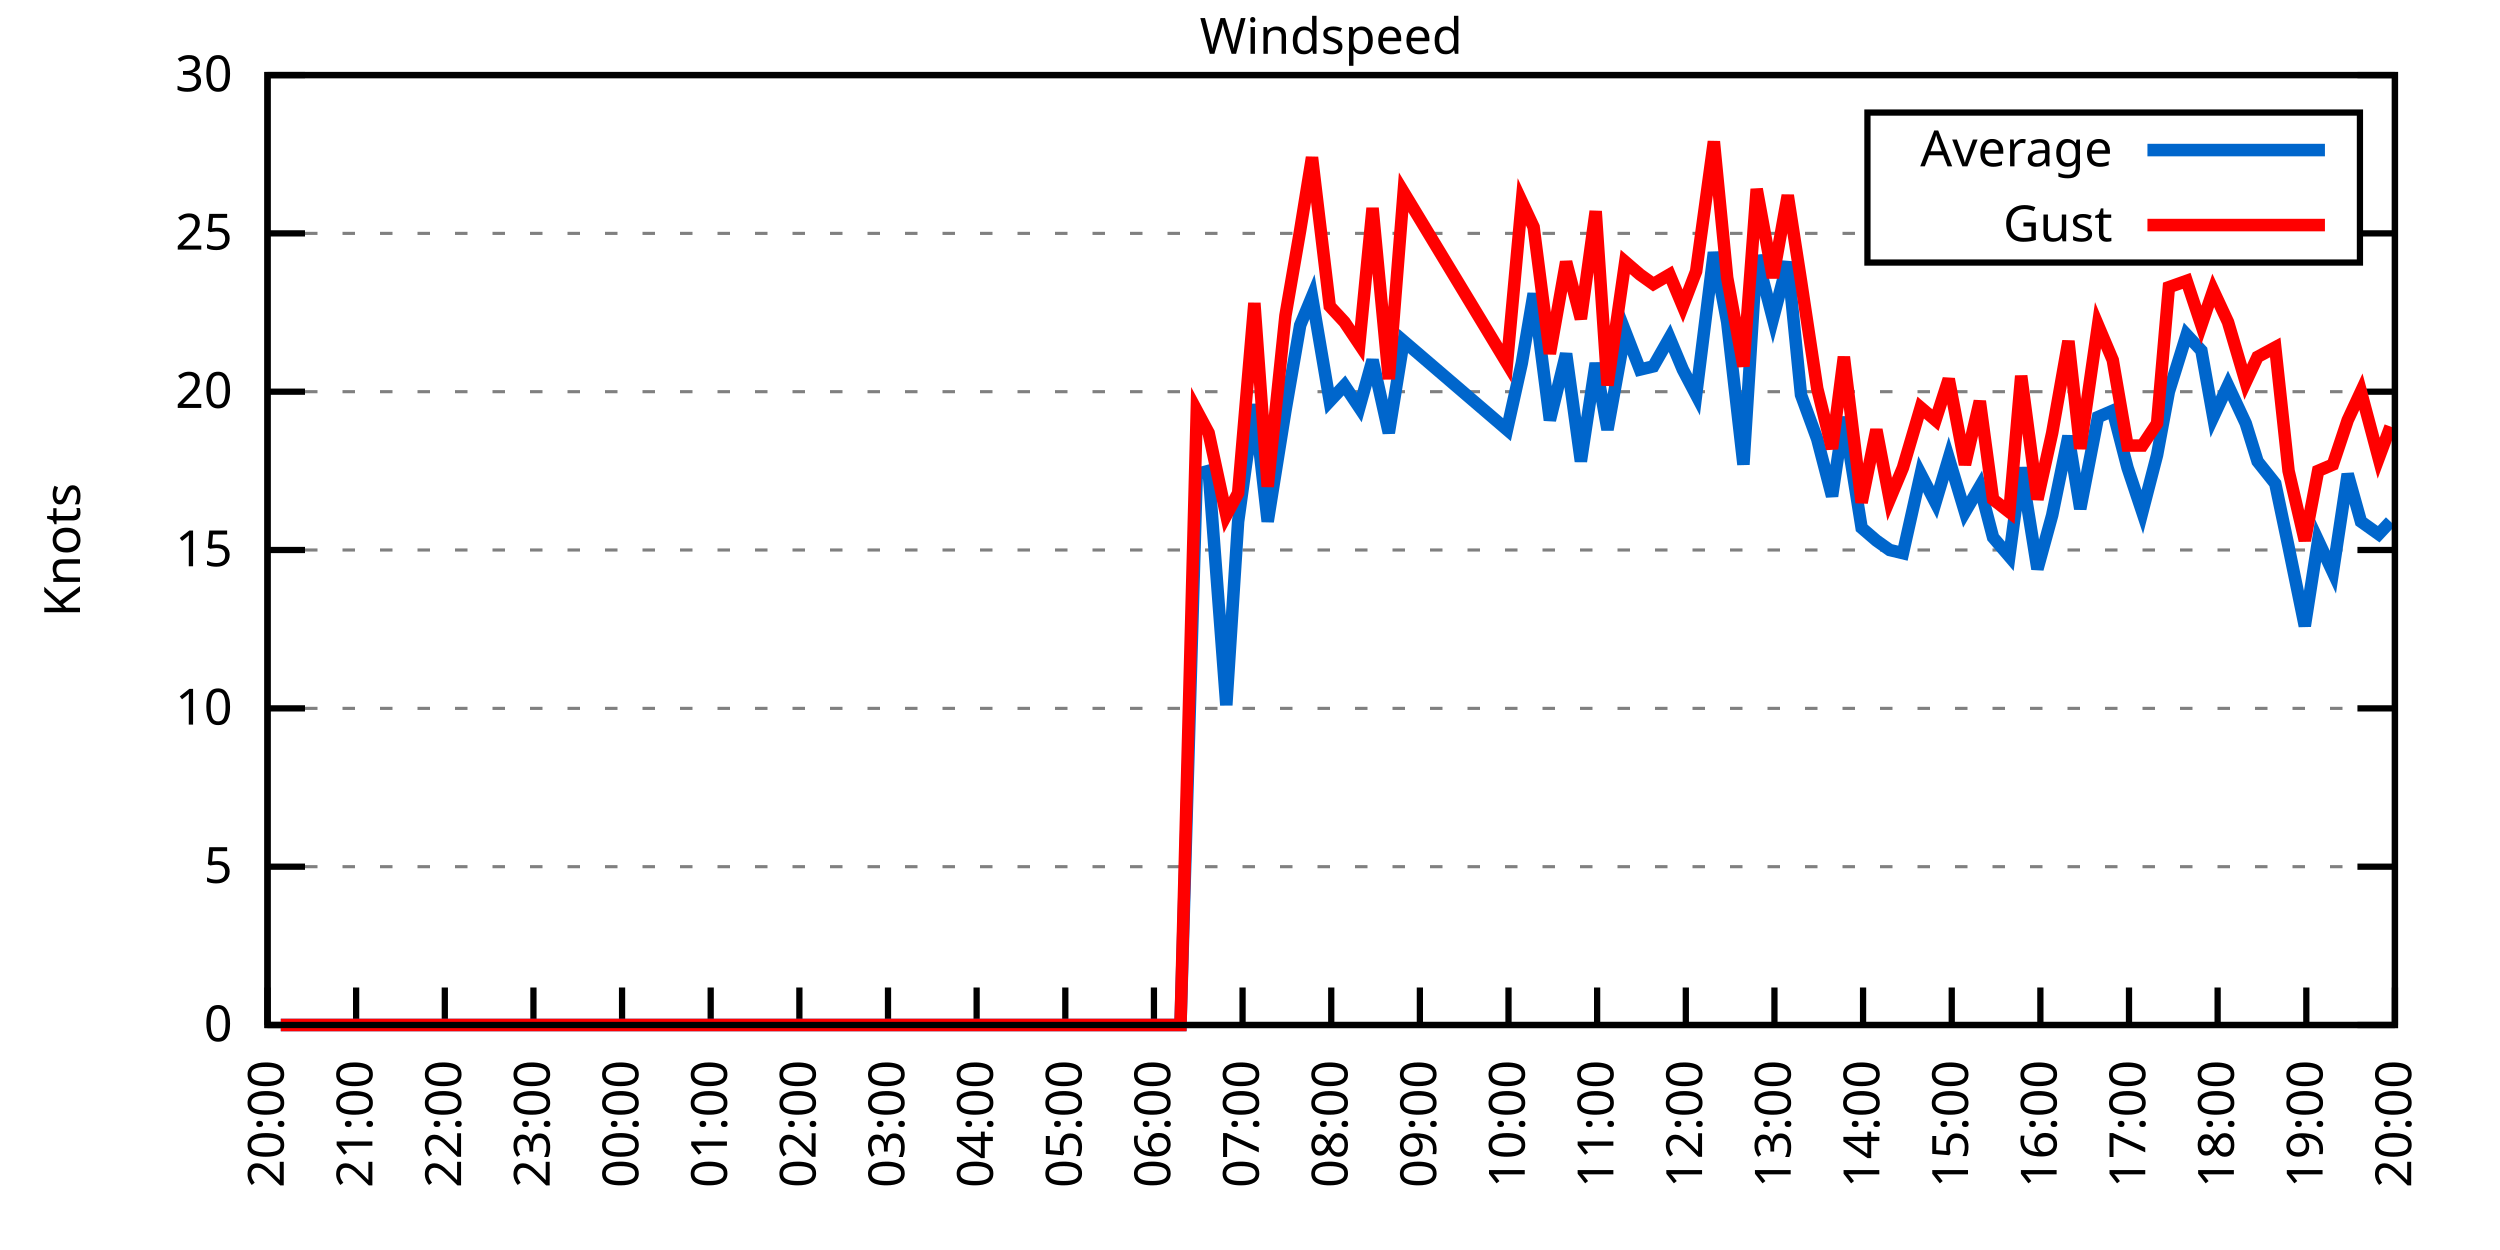
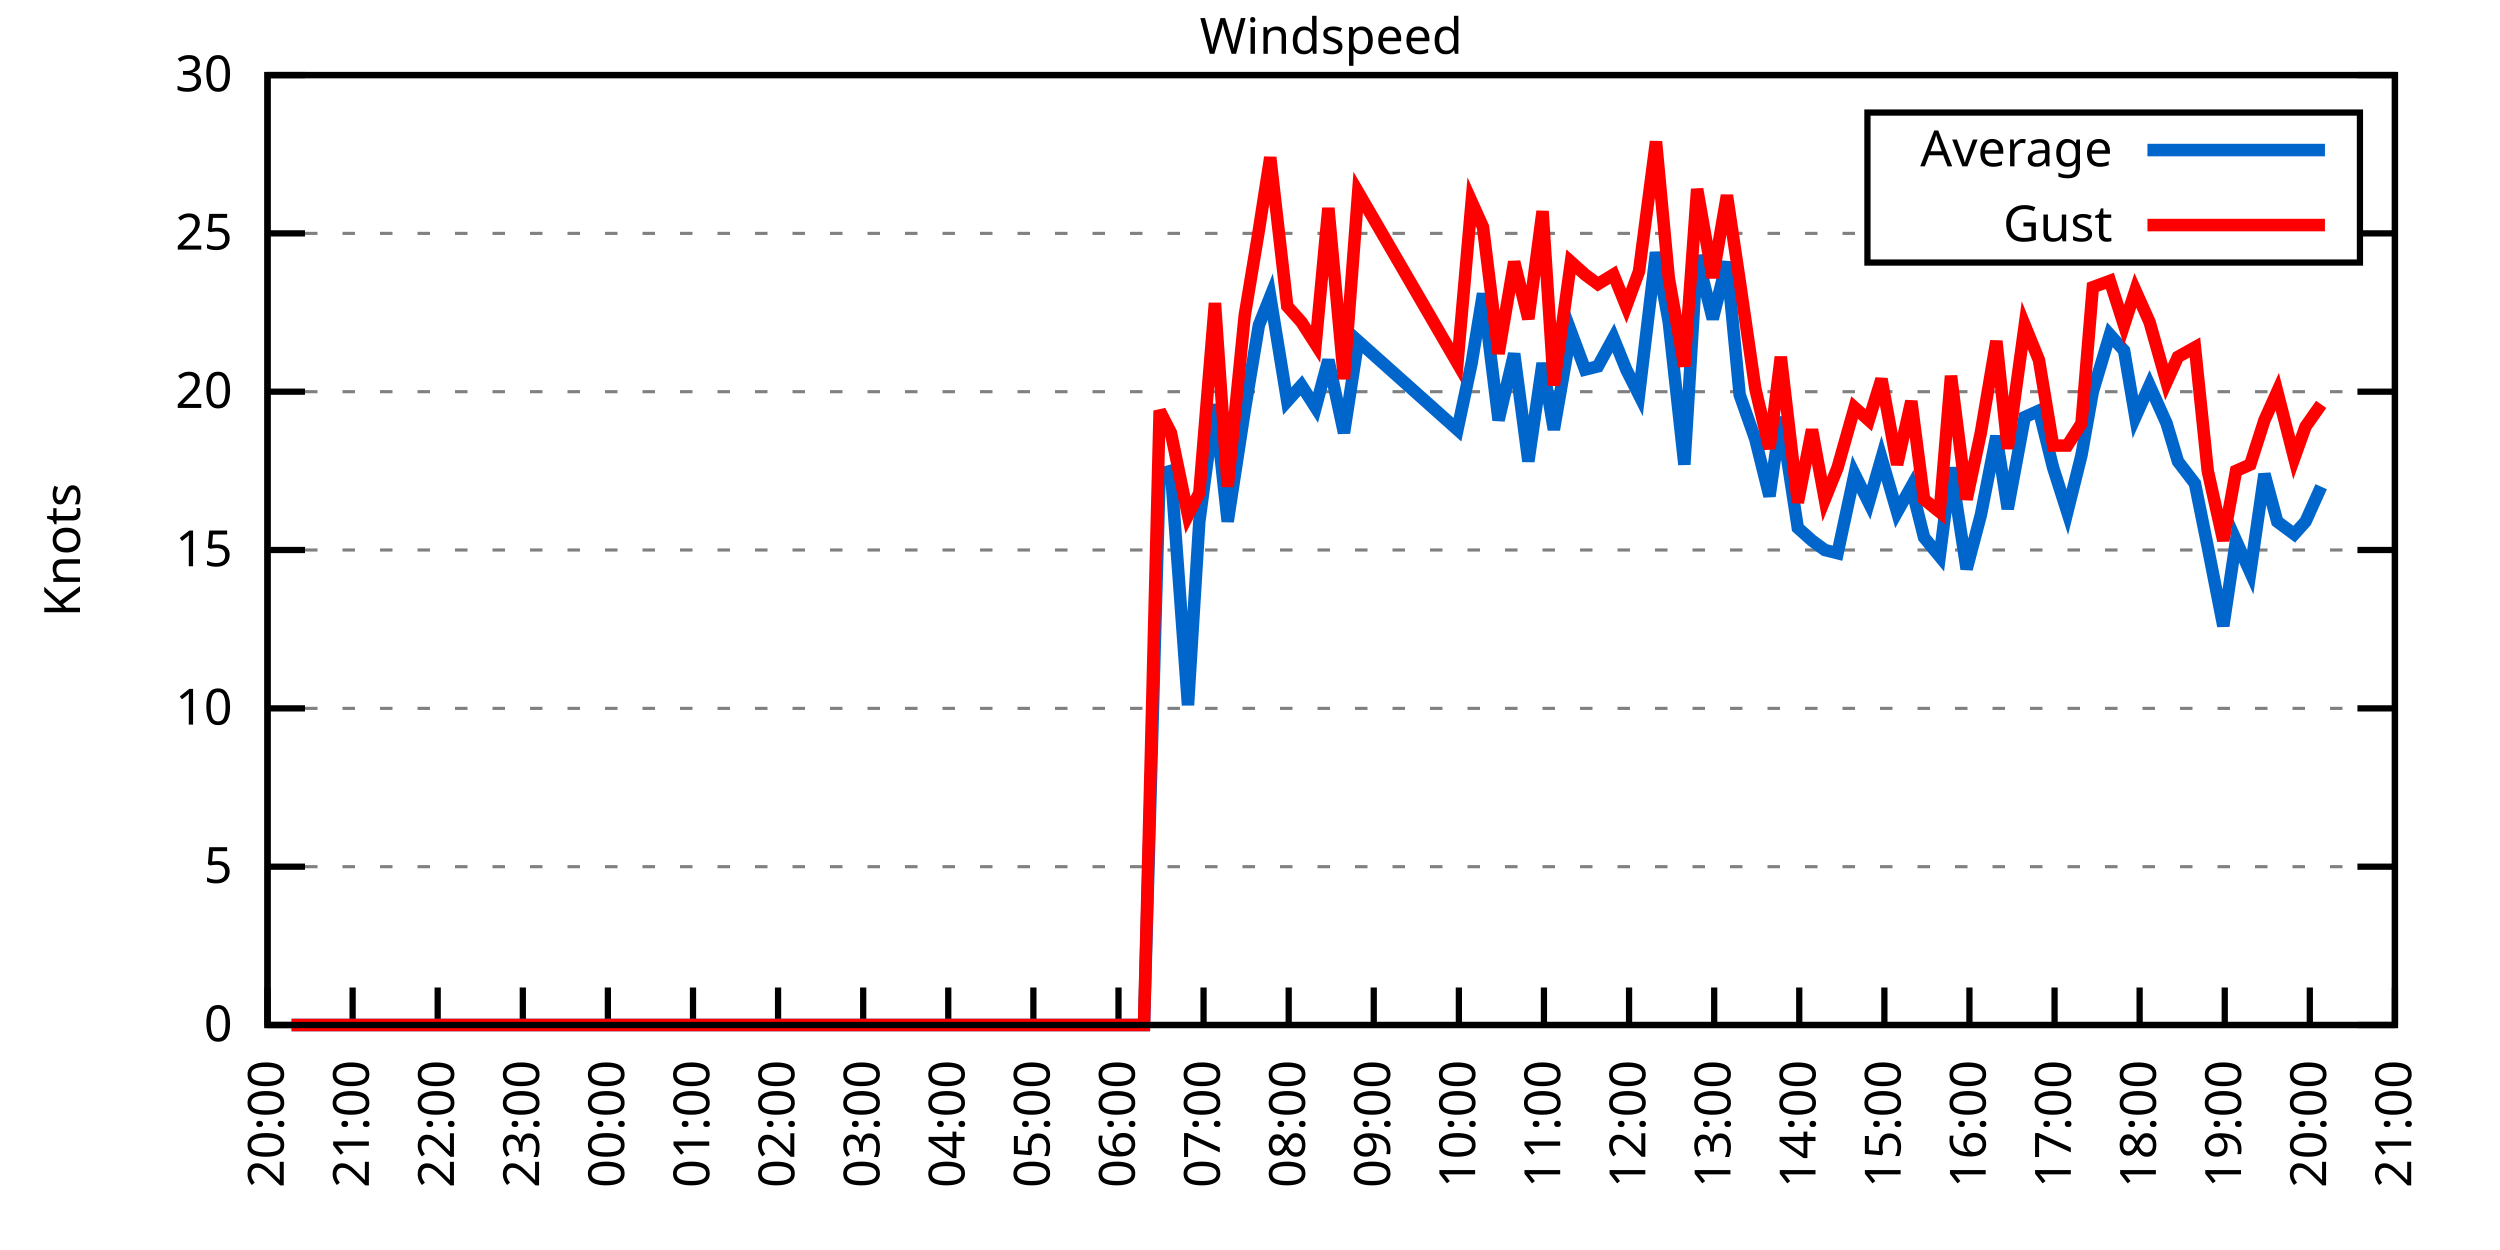
<svg xmlns="http://www.w3.org/2000/svg" xmlns:xlink="http://www.w3.org/1999/xlink" width="400" height="200" viewBox="0 0 400 200">
  <g id="gnuplot_canvas">
    <rect x="0" y="0" width="400" height="200" fill="none" />
    <defs>
      <circle id="gpDot" r="0.5" stroke-width="0.5" stroke="currentColor" />
      <path id="gpPt0" stroke-width="0.333" stroke="currentColor" d="M-1,0 h2 M0,-1 v2" />
      <path id="gpPt1" stroke-width="0.333" stroke="currentColor" d="M-1,-1 L1,1 M1,-1 L-1,1" />
      <path id="gpPt2" stroke-width="0.333" stroke="currentColor" d="M-1,0 L1,0 M0,-1 L0,1 M-1,-1 L1,1 M-1,1 L1,-1" />
      <rect id="gpPt3" stroke-width="0.333" stroke="currentColor" x="-1" y="-1" width="2" height="2" />
      <rect id="gpPt4" stroke-width="0.333" stroke="currentColor" fill="currentColor" x="-1" y="-1" width="2" height="2" />
      <circle id="gpPt5" stroke-width="0.333" stroke="currentColor" cx="0" cy="0" r="1" />
      <use xlink:href="#gpPt5" id="gpPt6" fill="currentColor" stroke="none" />
      <path id="gpPt7" stroke-width="0.333" stroke="currentColor" d="M0,-1.33 L-1.33,0.67 L1.33,0.67 z" />
      <use xlink:href="#gpPt7" id="gpPt8" fill="currentColor" stroke="none" />
      <use xlink:href="#gpPt7" id="gpPt9" stroke="currentColor" transform="rotate(180)" />
      <use xlink:href="#gpPt9" id="gpPt10" fill="currentColor" stroke="none" />
      <use xlink:href="#gpPt3" id="gpPt11" stroke="currentColor" transform="rotate(45)" />
      <use xlink:href="#gpPt11" id="gpPt12" fill="currentColor" stroke="none" />
      <path id="gpPt13" stroke-width="0.333" stroke="currentColor" d="M0,1.330 L1.265,0.411 L0.782,-1.067 L-0.782,-1.076 L-1.265,0.411 z" />
      <use xlink:href="#gpPt13" id="gpPt14" fill="currentColor" stroke="none" />
      <filter id="textbox" filterUnits="objectBoundingBox" x="0" y="0" height="1" width="1">
        <feFlood flood-color="white" flood-opacity="1" result="bgnd" />
        <feComposite in="SourceGraphic" in2="bgnd" operator="atop" />
      </filter>
      <filter id="greybox" filterUnits="objectBoundingBox" x="0" y="0" height="1" width="1">
        <feFlood flood-color="lightgrey" flood-opacity="1" result="grey" />
        <feComposite in="SourceGraphic" in2="grey" operator="atop" />
      </filter>
    </defs>
    <g fill="none" color="white" stroke="currentColor" stroke-width="1.00" stroke-linecap="butt" stroke-linejoin="miter">
</g>
    <g fill="none" color="black" stroke="currentColor" stroke-width="1.00" stroke-linecap="butt" stroke-linejoin="miter">
      <g stroke="none" shape-rendering="crispEdges">
        <polygon fill="rgb(255, 255, 255)" points="42.80,164.00 383.18,164.00 383.18,12.02 42.80,12.02 " />
      </g>
    </g>
    <g fill="none" color="black" stroke="currentColor" stroke-width="1.00" stroke-linecap="butt" stroke-linejoin="miter">
</g>
    <g fill="none" color="black" stroke="black" stroke-width="0.50" stroke-linecap="butt" stroke-linejoin="miter">
</g>
    <g fill="none" color="gray" stroke="currentColor" stroke-width="0.50" stroke-linecap="butt" stroke-linejoin="miter">
      <path stroke="gray" stroke-dasharray="2,4" class="gridline" d="M42.80,164.00 L383.19,164.00  " />
    </g>
    <g fill="none" color="gray" stroke="gray" stroke-width="1.00" stroke-linecap="butt" stroke-linejoin="miter">
</g>
    <g fill="none" color="black" stroke="currentColor" stroke-width="1.00" stroke-linecap="butt" stroke-linejoin="miter">
      <path stroke="black" d="M42.80,164.00 L48.80,164.00 M383.19,164.00 L377.19,164.00  " />
      <g transform="translate(37.20,166.60)" stroke="none" fill="black" font-family="Sans" font-size="8.00" text-anchor="end">
        <text>
          <tspan font-family="Sans"> 0</tspan>
        </text>
      </g>
    </g>
    <g fill="none" color="black" stroke="currentColor" stroke-width="1.00" stroke-linecap="butt" stroke-linejoin="miter">
</g>
    <g fill="none" color="black" stroke="black" stroke-width="0.50" stroke-linecap="butt" stroke-linejoin="miter">
</g>
    <g fill="none" color="gray" stroke="currentColor" stroke-width="0.50" stroke-linecap="butt" stroke-linejoin="miter">
      <path stroke="gray" stroke-dasharray="2,4" class="gridline" d="M42.80,138.67 L383.19,138.67  " />
    </g>
    <g fill="none" color="gray" stroke="gray" stroke-width="1.00" stroke-linecap="butt" stroke-linejoin="miter">
</g>
    <g fill="none" color="black" stroke="currentColor" stroke-width="1.00" stroke-linecap="butt" stroke-linejoin="miter">
      <path stroke="black" d="M42.80,138.67 L48.80,138.67 M383.19,138.67 L377.19,138.67  " />
      <g transform="translate(37.20,141.27)" stroke="none" fill="black" font-family="Sans" font-size="8.00" text-anchor="end">
        <text>
          <tspan font-family="Sans"> 5</tspan>
        </text>
      </g>
    </g>
    <g fill="none" color="black" stroke="currentColor" stroke-width="1.00" stroke-linecap="butt" stroke-linejoin="miter">
</g>
    <g fill="none" color="black" stroke="black" stroke-width="0.50" stroke-linecap="butt" stroke-linejoin="miter">
</g>
    <g fill="none" color="gray" stroke="currentColor" stroke-width="0.50" stroke-linecap="butt" stroke-linejoin="miter">
      <path stroke="gray" stroke-dasharray="2,4" class="gridline" d="M42.80,113.34 L383.19,113.34  " />
    </g>
    <g fill="none" color="gray" stroke="gray" stroke-width="1.00" stroke-linecap="butt" stroke-linejoin="miter">
</g>
    <g fill="none" color="black" stroke="currentColor" stroke-width="1.00" stroke-linecap="butt" stroke-linejoin="miter">
      <path stroke="black" d="M42.80,113.34 L48.80,113.34 M383.19,113.34 L377.19,113.34  " />
      <g transform="translate(37.20,115.94)" stroke="none" fill="black" font-family="Sans" font-size="8.00" text-anchor="end">
        <text>
          <tspan font-family="Sans"> 10</tspan>
        </text>
      </g>
    </g>
    <g fill="none" color="black" stroke="currentColor" stroke-width="1.00" stroke-linecap="butt" stroke-linejoin="miter">
</g>
    <g fill="none" color="black" stroke="black" stroke-width="0.50" stroke-linecap="butt" stroke-linejoin="miter">
</g>
    <g fill="none" color="gray" stroke="currentColor" stroke-width="0.50" stroke-linecap="butt" stroke-linejoin="miter">
      <path stroke="gray" stroke-dasharray="2,4" class="gridline" d="M42.80,88.00 L383.19,88.00  " />
    </g>
    <g fill="none" color="gray" stroke="gray" stroke-width="1.00" stroke-linecap="butt" stroke-linejoin="miter">
</g>
    <g fill="none" color="black" stroke="currentColor" stroke-width="1.00" stroke-linecap="butt" stroke-linejoin="miter">
      <path stroke="black" d="M42.80,88.00 L48.80,88.00 M383.19,88.00 L377.19,88.00  " />
      <g transform="translate(37.20,90.60)" stroke="none" fill="black" font-family="Sans" font-size="8.00" text-anchor="end">
        <text>
          <tspan font-family="Sans"> 15</tspan>
        </text>
      </g>
    </g>
    <g fill="none" color="black" stroke="currentColor" stroke-width="1.00" stroke-linecap="butt" stroke-linejoin="miter">
</g>
    <g fill="none" color="black" stroke="black" stroke-width="0.50" stroke-linecap="butt" stroke-linejoin="miter">
</g>
    <g fill="none" color="gray" stroke="currentColor" stroke-width="0.50" stroke-linecap="butt" stroke-linejoin="miter">
      <path stroke="gray" stroke-dasharray="2,4" class="gridline" d="M42.80,62.67 L383.19,62.67  " />
    </g>
    <g fill="none" color="gray" stroke="gray" stroke-width="1.00" stroke-linecap="butt" stroke-linejoin="miter">
</g>
    <g fill="none" color="black" stroke="currentColor" stroke-width="1.00" stroke-linecap="butt" stroke-linejoin="miter">
      <path stroke="black" d="M42.80,62.67 L48.80,62.67 M383.19,62.67 L377.19,62.67  " />
      <g transform="translate(37.20,65.27)" stroke="none" fill="black" font-family="Sans" font-size="8.00" text-anchor="end">
        <text>
          <tspan font-family="Sans"> 20</tspan>
        </text>
      </g>
    </g>
    <g fill="none" color="black" stroke="currentColor" stroke-width="1.00" stroke-linecap="butt" stroke-linejoin="miter">
</g>
    <g fill="none" color="black" stroke="black" stroke-width="0.50" stroke-linecap="butt" stroke-linejoin="miter">
</g>
    <g fill="none" color="gray" stroke="currentColor" stroke-width="0.50" stroke-linecap="butt" stroke-linejoin="miter">
      <path stroke="gray" stroke-dasharray="2,4" class="gridline" d="M42.80,37.34 L298.79,37.34 M377.59,37.34 L383.19,37.34  " />
    </g>
    <g fill="none" color="gray" stroke="gray" stroke-width="1.00" stroke-linecap="butt" stroke-linejoin="miter">
</g>
    <g fill="none" color="black" stroke="currentColor" stroke-width="1.00" stroke-linecap="butt" stroke-linejoin="miter">
      <path stroke="black" d="M42.80,37.34 L48.80,37.34 M383.19,37.34 L377.19,37.34  " />
      <g transform="translate(37.20,39.94)" stroke="none" fill="black" font-family="Sans" font-size="8.00" text-anchor="end">
        <text>
          <tspan font-family="Sans"> 25</tspan>
        </text>
      </g>
    </g>
    <g fill="none" color="black" stroke="currentColor" stroke-width="1.00" stroke-linecap="butt" stroke-linejoin="miter">
</g>
    <g fill="none" color="black" stroke="black" stroke-width="0.50" stroke-linecap="butt" stroke-linejoin="miter">
</g>
    <g fill="none" color="gray" stroke="currentColor" stroke-width="0.50" stroke-linecap="butt" stroke-linejoin="miter">
      <path stroke="gray" stroke-dasharray="2,4" class="gridline" d="M42.80,12.01 L383.19,12.01  " />
    </g>
    <g fill="none" color="gray" stroke="gray" stroke-width="1.00" stroke-linecap="butt" stroke-linejoin="miter">
</g>
    <g fill="none" color="black" stroke="currentColor" stroke-width="1.00" stroke-linecap="butt" stroke-linejoin="miter">
      <path stroke="black" d="M42.80,12.01 L48.80,12.01 M383.19,12.01 L377.19,12.01  " />
      <g transform="translate(37.20,14.61)" stroke="none" fill="black" font-family="Sans" font-size="8.00" text-anchor="end">
        <text>
          <tspan font-family="Sans"> 30</tspan>
        </text>
      </g>
    </g>
    <g fill="none" color="black" stroke="currentColor" stroke-width="1.00" stroke-linecap="butt" stroke-linejoin="miter">
      <path stroke="black" d="M42.80,164.00 L42.80,158.00  " />
      <g transform="translate(45.40,169.60) rotate(270.00)" stroke="none" fill="black" font-family="Sans" font-size="8.00" text-anchor="end">
        <text>
          <tspan font-family="Sans">20:00</tspan>
        </text>
      </g>
    </g>
    <g fill="none" color="black" stroke="currentColor" stroke-width="1.00" stroke-linecap="butt" stroke-linejoin="miter">
-       <path stroke="black" d="M56.98,164.00 L56.98,158.00  " />
-       <g transform="translate(59.58,169.60) rotate(270.00)" stroke="none" fill="black" font-family="Sans" font-size="8.00" text-anchor="end">
+       <path stroke="black" d="M56.42,164.00 L56.42,158.00  " />
+       <g transform="translate(59.02,169.60) rotate(270.00)" stroke="none" fill="black" font-family="Sans" font-size="8.00" text-anchor="end">
        <text>
          <tspan font-family="Sans">21:00</tspan>
        </text>
      </g>
    </g>
    <g fill="none" color="black" stroke="currentColor" stroke-width="1.00" stroke-linecap="butt" stroke-linejoin="miter">
-       <path stroke="black" d="M71.17,164.00 L71.17,158.00  " />
-       <g transform="translate(73.77,169.60) rotate(270.00)" stroke="none" fill="black" font-family="Sans" font-size="8.00" text-anchor="end">
+       <path stroke="black" d="M70.03,164.00 L70.03,158.00  " />
+       <g transform="translate(72.63,169.60) rotate(270.00)" stroke="none" fill="black" font-family="Sans" font-size="8.00" text-anchor="end">
        <text>
          <tspan font-family="Sans">22:00</tspan>
        </text>
      </g>
    </g>
    <g fill="none" color="black" stroke="currentColor" stroke-width="1.00" stroke-linecap="butt" stroke-linejoin="miter">
-       <path stroke="black" d="M85.35,164.00 L85.35,158.00  " />
-       <g transform="translate(87.95,169.60) rotate(270.00)" stroke="none" fill="black" font-family="Sans" font-size="8.00" text-anchor="end">
+       <path stroke="black" d="M83.65,164.00 L83.65,158.00  " />
+       <g transform="translate(86.25,169.60) rotate(270.00)" stroke="none" fill="black" font-family="Sans" font-size="8.00" text-anchor="end">
        <text>
          <tspan font-family="Sans">23:00</tspan>
        </text>
      </g>
    </g>
    <g fill="none" color="black" stroke="currentColor" stroke-width="1.00" stroke-linecap="butt" stroke-linejoin="miter">
-       <path stroke="black" d="M99.53,164.00 L99.53,158.00  " />
-       <g transform="translate(102.13,169.60) rotate(270.00)" stroke="none" fill="black" font-family="Sans" font-size="8.00" text-anchor="end">
+       <path stroke="black" d="M97.26,164.00 L97.26,158.00  " />
+       <g transform="translate(99.86,169.60) rotate(270.00)" stroke="none" fill="black" font-family="Sans" font-size="8.00" text-anchor="end">
        <text>
          <tspan font-family="Sans">00:00</tspan>
        </text>
      </g>
    </g>
    <g fill="none" color="black" stroke="currentColor" stroke-width="1.00" stroke-linecap="butt" stroke-linejoin="miter">
-       <path stroke="black" d="M113.71,164.00 L113.71,158.00  " />
-       <g transform="translate(116.31,169.60) rotate(270.00)" stroke="none" fill="black" font-family="Sans" font-size="8.00" text-anchor="end">
+       <path stroke="black" d="M110.88,164.00 L110.88,158.00  " />
+       <g transform="translate(113.48,169.60) rotate(270.00)" stroke="none" fill="black" font-family="Sans" font-size="8.00" text-anchor="end">
        <text>
          <tspan font-family="Sans">01:00</tspan>
        </text>
      </g>
    </g>
    <g fill="none" color="black" stroke="currentColor" stroke-width="1.00" stroke-linecap="butt" stroke-linejoin="miter">
-       <path stroke="black" d="M127.90,164.00 L127.90,158.00  " />
-       <g transform="translate(130.50,169.60) rotate(270.00)" stroke="none" fill="black" font-family="Sans" font-size="8.00" text-anchor="end">
+       <path stroke="black" d="M124.49,164.00 L124.49,158.00  " />
+       <g transform="translate(127.09,169.60) rotate(270.00)" stroke="none" fill="black" font-family="Sans" font-size="8.00" text-anchor="end">
        <text>
          <tspan font-family="Sans">02:00</tspan>
        </text>
      </g>
    </g>
    <g fill="none" color="black" stroke="currentColor" stroke-width="1.00" stroke-linecap="butt" stroke-linejoin="miter">
-       <path stroke="black" d="M142.08,164.00 L142.08,158.00  " />
-       <g transform="translate(144.68,169.60) rotate(270.00)" stroke="none" fill="black" font-family="Sans" font-size="8.00" text-anchor="end">
+       <path stroke="black" d="M138.11,164.00 L138.11,158.00  " />
+       <g transform="translate(140.71,169.60) rotate(270.00)" stroke="none" fill="black" font-family="Sans" font-size="8.00" text-anchor="end">
        <text>
          <tspan font-family="Sans">03:00</tspan>
        </text>
      </g>
    </g>
    <g fill="none" color="black" stroke="currentColor" stroke-width="1.00" stroke-linecap="butt" stroke-linejoin="miter">
-       <path stroke="black" d="M156.26,164.00 L156.26,158.00  " />
-       <g transform="translate(158.86,169.60) rotate(270.00)" stroke="none" fill="black" font-family="Sans" font-size="8.00" text-anchor="end">
+       <path stroke="black" d="M151.72,164.00 L151.72,158.00  " />
+       <g transform="translate(154.32,169.60) rotate(270.00)" stroke="none" fill="black" font-family="Sans" font-size="8.00" text-anchor="end">
        <text>
          <tspan font-family="Sans">04:00</tspan>
        </text>
      </g>
    </g>
    <g fill="none" color="black" stroke="currentColor" stroke-width="1.00" stroke-linecap="butt" stroke-linejoin="miter">
-       <path stroke="black" d="M170.45,164.00 L170.45,158.00  " />
-       <g transform="translate(173.05,169.60) rotate(270.00)" stroke="none" fill="black" font-family="Sans" font-size="8.00" text-anchor="end">
+       <path stroke="black" d="M165.34,164.00 L165.34,158.00  " />
+       <g transform="translate(167.94,169.60) rotate(270.00)" stroke="none" fill="black" font-family="Sans" font-size="8.00" text-anchor="end">
        <text>
          <tspan font-family="Sans">05:00</tspan>
        </text>
      </g>
    </g>
    <g fill="none" color="black" stroke="currentColor" stroke-width="1.00" stroke-linecap="butt" stroke-linejoin="miter">
-       <path stroke="black" d="M184.63,164.00 L184.63,158.00  " />
-       <g transform="translate(187.23,169.60) rotate(270.00)" stroke="none" fill="black" font-family="Sans" font-size="8.00" text-anchor="end">
+       <path stroke="black" d="M178.96,164.00 L178.96,158.00  " />
+       <g transform="translate(181.56,169.60) rotate(270.00)" stroke="none" fill="black" font-family="Sans" font-size="8.00" text-anchor="end">
        <text>
          <tspan font-family="Sans">06:00</tspan>
        </text>
      </g>
    </g>
    <g fill="none" color="black" stroke="currentColor" stroke-width="1.00" stroke-linecap="butt" stroke-linejoin="miter">
-       <path stroke="black" d="M198.81,164.00 L198.81,158.00  " />
-       <g transform="translate(201.41,169.60) rotate(270.00)" stroke="none" fill="black" font-family="Sans" font-size="8.00" text-anchor="end">
+       <path stroke="black" d="M192.57,164.00 L192.57,158.00  " />
+       <g transform="translate(195.17,169.60) rotate(270.00)" stroke="none" fill="black" font-family="Sans" font-size="8.00" text-anchor="end">
        <text>
          <tspan font-family="Sans">07:00</tspan>
        </text>
      </g>
    </g>
    <g fill="none" color="black" stroke="currentColor" stroke-width="1.00" stroke-linecap="butt" stroke-linejoin="miter">
-       <path stroke="black" d="M213.00,164.00 L213.00,158.00  " />
-       <g transform="translate(215.60,169.60) rotate(270.00)" stroke="none" fill="black" font-family="Sans" font-size="8.00" text-anchor="end">
+       <path stroke="black" d="M206.19,164.00 L206.19,158.00  " />
+       <g transform="translate(208.79,169.60) rotate(270.00)" stroke="none" fill="black" font-family="Sans" font-size="8.00" text-anchor="end">
        <text>
          <tspan font-family="Sans">08:00</tspan>
        </text>
      </g>
    </g>
    <g fill="none" color="black" stroke="currentColor" stroke-width="1.00" stroke-linecap="butt" stroke-linejoin="miter">
-       <path stroke="black" d="M227.18,164.00 L227.18,158.00  " />
-       <g transform="translate(229.78,169.60) rotate(270.00)" stroke="none" fill="black" font-family="Sans" font-size="8.00" text-anchor="end">
+       <path stroke="black" d="M219.80,164.00 L219.80,158.00  " />
+       <g transform="translate(222.40,169.60) rotate(270.00)" stroke="none" fill="black" font-family="Sans" font-size="8.00" text-anchor="end">
        <text>
          <tspan font-family="Sans">09:00</tspan>
        </text>
      </g>
    </g>
    <g fill="none" color="black" stroke="currentColor" stroke-width="1.00" stroke-linecap="butt" stroke-linejoin="miter">
-       <path stroke="black" d="M241.36,164.00 L241.36,158.00  " />
-       <g transform="translate(243.96,169.60) rotate(270.00)" stroke="none" fill="black" font-family="Sans" font-size="8.00" text-anchor="end">
+       <path stroke="black" d="M233.42,164.00 L233.42,158.00  " />
+       <g transform="translate(236.02,169.60) rotate(270.00)" stroke="none" fill="black" font-family="Sans" font-size="8.00" text-anchor="end">
        <text>
          <tspan font-family="Sans">10:00</tspan>
        </text>
      </g>
    </g>
    <g fill="none" color="black" stroke="currentColor" stroke-width="1.00" stroke-linecap="butt" stroke-linejoin="miter">
-       <path stroke="black" d="M255.54,164.00 L255.54,158.00  " />
-       <g transform="translate(258.14,169.60) rotate(270.00)" stroke="none" fill="black" font-family="Sans" font-size="8.00" text-anchor="end">
+       <path stroke="black" d="M247.03,164.00 L247.03,158.00  " />
+       <g transform="translate(249.63,169.60) rotate(270.00)" stroke="none" fill="black" font-family="Sans" font-size="8.00" text-anchor="end">
        <text>
          <tspan font-family="Sans">11:00</tspan>
        </text>
      </g>
    </g>
    <g fill="none" color="black" stroke="currentColor" stroke-width="1.00" stroke-linecap="butt" stroke-linejoin="miter">
-       <path stroke="black" d="M269.73,164.00 L269.73,158.00  " />
-       <g transform="translate(272.33,169.60) rotate(270.00)" stroke="none" fill="black" font-family="Sans" font-size="8.00" text-anchor="end">
+       <path stroke="black" d="M260.65,164.00 L260.65,158.00  " />
+       <g transform="translate(263.25,169.60) rotate(270.00)" stroke="none" fill="black" font-family="Sans" font-size="8.00" text-anchor="end">
        <text>
          <tspan font-family="Sans">12:00</tspan>
        </text>
      </g>
    </g>
    <g fill="none" color="black" stroke="currentColor" stroke-width="1.00" stroke-linecap="butt" stroke-linejoin="miter">
-       <path stroke="black" d="M283.91,164.00 L283.91,158.00  " />
-       <g transform="translate(286.51,169.60) rotate(270.00)" stroke="none" fill="black" font-family="Sans" font-size="8.00" text-anchor="end">
+       <path stroke="black" d="M274.27,164.00 L274.27,158.00  " />
+       <g transform="translate(276.87,169.60) rotate(270.00)" stroke="none" fill="black" font-family="Sans" font-size="8.00" text-anchor="end">
        <text>
          <tspan font-family="Sans">13:00</tspan>
        </text>
      </g>
    </g>
    <g fill="none" color="black" stroke="currentColor" stroke-width="1.00" stroke-linecap="butt" stroke-linejoin="miter">
-       <path stroke="black" d="M298.09,164.00 L298.09,158.00  " />
-       <g transform="translate(300.69,169.60) rotate(270.00)" stroke="none" fill="black" font-family="Sans" font-size="8.00" text-anchor="end">
+       <path stroke="black" d="M287.88,164.00 L287.88,158.00  " />
+       <g transform="translate(290.48,169.60) rotate(270.00)" stroke="none" fill="black" font-family="Sans" font-size="8.00" text-anchor="end">
        <text>
          <tspan font-family="Sans">14:00</tspan>
        </text>
      </g>
    </g>
    <g fill="none" color="black" stroke="currentColor" stroke-width="1.00" stroke-linecap="butt" stroke-linejoin="miter">
-       <path stroke="black" d="M312.28,164.00 L312.28,158.00  " />
-       <g transform="translate(314.88,169.60) rotate(270.00)" stroke="none" fill="black" font-family="Sans" font-size="8.00" text-anchor="end">
+       <path stroke="black" d="M301.50,164.00 L301.50,158.00  " />
+       <g transform="translate(304.10,169.60) rotate(270.00)" stroke="none" fill="black" font-family="Sans" font-size="8.00" text-anchor="end">
        <text>
          <tspan font-family="Sans">15:00</tspan>
        </text>
      </g>
    </g>
    <g fill="none" color="black" stroke="currentColor" stroke-width="1.00" stroke-linecap="butt" stroke-linejoin="miter">
-       <path stroke="black" d="M326.46,164.00 L326.46,158.00  " />
-       <g transform="translate(329.06,169.60) rotate(270.00)" stroke="none" fill="black" font-family="Sans" font-size="8.00" text-anchor="end">
+       <path stroke="black" d="M315.11,164.00 L315.11,158.00  " />
+       <g transform="translate(317.71,169.60) rotate(270.00)" stroke="none" fill="black" font-family="Sans" font-size="8.00" text-anchor="end">
        <text>
          <tspan font-family="Sans">16:00</tspan>
        </text>
      </g>
    </g>
    <g fill="none" color="black" stroke="currentColor" stroke-width="1.00" stroke-linecap="butt" stroke-linejoin="miter">
-       <path stroke="black" d="M340.64,164.00 L340.64,158.00  " />
-       <g transform="translate(343.24,169.60) rotate(270.00)" stroke="none" fill="black" font-family="Sans" font-size="8.00" text-anchor="end">
+       <path stroke="black" d="M328.73,164.00 L328.73,158.00  " />
+       <g transform="translate(331.33,169.60) rotate(270.00)" stroke="none" fill="black" font-family="Sans" font-size="8.00" text-anchor="end">
        <text>
          <tspan font-family="Sans">17:00</tspan>
        </text>
      </g>
    </g>
    <g fill="none" color="black" stroke="currentColor" stroke-width="1.00" stroke-linecap="butt" stroke-linejoin="miter">
-       <path stroke="black" d="M354.82,164.00 L354.82,158.00  " />
-       <g transform="translate(357.42,169.60) rotate(270.00)" stroke="none" fill="black" font-family="Sans" font-size="8.00" text-anchor="end">
+       <path stroke="black" d="M342.34,164.00 L342.34,158.00  " />
+       <g transform="translate(344.94,169.60) rotate(270.00)" stroke="none" fill="black" font-family="Sans" font-size="8.00" text-anchor="end">
        <text>
          <tspan font-family="Sans">18:00</tspan>
        </text>
      </g>
    </g>
    <g fill="none" color="black" stroke="currentColor" stroke-width="1.00" stroke-linecap="butt" stroke-linejoin="miter">
-       <path stroke="black" d="M369.01,164.00 L369.01,158.00  " />
-       <g transform="translate(371.61,169.60) rotate(270.00)" stroke="none" fill="black" font-family="Sans" font-size="8.00" text-anchor="end">
+       <path stroke="black" d="M355.96,164.00 L355.96,158.00  " />
+       <g transform="translate(358.56,169.60) rotate(270.00)" stroke="none" fill="black" font-family="Sans" font-size="8.00" text-anchor="end">
        <text>
          <tspan font-family="Sans">19:00</tspan>
+         </text>
+       </g>
+     </g>
+     <g fill="none" color="black" stroke="currentColor" stroke-width="1.00" stroke-linecap="butt" stroke-linejoin="miter">
+       <path stroke="black" d="M369.57,164.00 L369.57,158.00  " />
+       <g transform="translate(372.17,169.60) rotate(270.00)" stroke="none" fill="black" font-family="Sans" font-size="8.00" text-anchor="end">
+         <text>
+           <tspan font-family="Sans">20:00</tspan>
        </text>
      </g>
    </g>
    <g fill="none" color="black" stroke="currentColor" stroke-width="1.00" stroke-linecap="butt" stroke-linejoin="miter">
      <path stroke="black" d="M383.19,164.00 L383.19,158.00  " />
      <g transform="translate(385.79,169.60) rotate(270.00)" stroke="none" fill="black" font-family="Sans" font-size="8.00" text-anchor="end">
        <text>
-           <tspan font-family="Sans">20:00</tspan>
+           <tspan font-family="Sans">21:00</tspan>
        </text>
      </g>
    </g>
    <g fill="none" color="black" stroke="currentColor" stroke-width="1.00" stroke-linecap="butt" stroke-linejoin="miter">
</g>
    <g fill="none" color="black" stroke="currentColor" stroke-width="1.00" stroke-linecap="butt" stroke-linejoin="miter">
      <path stroke="black" d="M42.80,12.01 L42.80,164.00 L383.19,164.00 L383.19,12.01 L42.80,12.01 Z  " />
    </g>
    <g fill="none" color="black" stroke="currentColor" stroke-width="1.00" stroke-linecap="butt" stroke-linejoin="miter">
</g>
    <g fill="none" color="black" stroke="currentColor" stroke-width="1.00" stroke-linecap="butt" stroke-linejoin="miter">
      <path stroke="black" d="M298.79,42.01 L298.79,18.01 L377.59,18.01 L377.59,42.01 L298.79,42.01 Z  " />
    </g>
    <g id="Windspeed_plot_1">
      <g fill="none" color="white" stroke="black" stroke-width="2.00" stroke-linecap="butt" stroke-linejoin="miter">
</g>
      <g fill="none" color="black" stroke="currentColor" stroke-width="2.00" stroke-linecap="butt" stroke-linejoin="miter">
        <g transform="translate(337.99,26.61)" stroke="none" fill="black" font-family="Sans" font-size="8.00" text-anchor="end">
          <text>
            <tspan font-family="Sans">Average</tspan>
          </text>
        </g>
      </g>
      <g fill="none" color="black" stroke="currentColor" stroke-width="2.00" stroke-linecap="butt" stroke-linejoin="miter">
-         <path stroke="rgb(  0, 102, 204)" d="M343.59,24.01 L371.99,24.01 M44.93,164.00 L46.82,164.00 L49.42,164.00 L51.78,164.00 L54.38,164.00 L56.75,164.00   L58.87,164.00 L61.47,164.00 L63.60,164.00 L66.20,164.00 L68.33,164.00 L70.93,164.00 L72.82,164.00 L75.42,164.00   L78.02,164.00 L80.38,164.00 L82.75,164.00 L84.88,164.00 L87.00,164.00 L89.60,164.00 L91.97,164.00 L94.33,164.00   L96.93,164.00 L99.30,164.00 L101.66,164.00 L104.02,164.00 L106.39,164.00 L108.75,164.00 L111.11,164.00 L113.48,164.00   L115.13,164.00 L117.73,164.00 L120.33,164.00 L122.70,164.00 L125.06,164.00 L127.42,164.00 L129.55,164.00 L131.92,164.00   L136.88,164.00 L139.01,164.00 L141.13,164.00 L144.21,164.00 L146.57,164.00 L148.46,164.00 L151.30,164.00 L153.66,164.00   L156.03,164.00 L158.39,164.00 L160.52,164.00 L163.12,164.00 L165.48,164.00 L167.85,164.00 L169.97,164.00 L172.57,164.00   L174.46,164.00 L176.83,164.00 L179.19,164.00 L181.79,164.00 L183.92,164.00 L186.52,164.00 L188.88,164.00 L191.48,75.85   L193.38,75.34 L196.21,112.83 L198.10,83.45 L200.70,64.70 L202.83,83.45 L205.67,65.71 L208.03,52.03 L209.92,47.47   L212.76,64.19 L215.12,61.66 L217.49,65.21 L219.61,57.61 L222.21,69.26 L224.58,54.57 L241.12,68.75 L243.49,58.11   L245.38,46.97 L247.98,67.23 L250.58,56.59 L252.94,73.82 L255.31,58.11 L257.20,68.75 L260.04,53.05 L262.40,59.13   L264.53,58.62 L267.13,54.06 L269.25,59.13 L271.38,63.18 L274.22,40.38 L276.35,51.53 L278.95,74.33 L281.07,40.89   L283.67,51.02 L286.04,41.90 L288.16,63.18 L290.76,70.27 L293.13,79.39 L295.02,66.73 L297.86,84.46 L300.22,86.49   L302.35,88.00 L304.47,88.51 L307.31,75.85 L309.68,80.41 L311.80,73.31 L314.40,81.93 L316.77,77.87 L318.89,85.98   L321.49,89.02 L323.39,74.83 L325.99,91.04 L328.35,82.43 L330.95,69.77 L332.84,81.42 L335.68,66.73 L338.04,65.71   L340.40,74.83 L342.77,81.93 L345.13,72.81 L347.02,62.67 L349.86,53.55 L352.22,56.09 L354.12,66.73 L356.48,61.66   L359.32,67.74 L361.21,73.82 L364.04,77.37 L366.17,87.50 L368.77,100.16 L370.90,86.49 L373.26,91.55 L375.63,75.85   L377.75,83.45 L380.59,85.47 L382.48,83.45  " />
+         <path stroke="rgb(  0, 102, 204)" d="M343.59,24.01 L371.99,24.01 M46.66,164.00 L49.15,164.00 L51.42,164.00 L53.92,164.00 L56.19,164.00 L58.23,164.00   L60.73,164.00 L62.77,164.00 L65.27,164.00 L67.31,164.00 L69.80,164.00 L71.62,164.00 L74.12,164.00 L76.61,164.00   L78.88,164.00 L81.15,164.00 L83.19,164.00 L85.24,164.00 L87.73,164.00 L90.00,164.00 L92.27,164.00 L94.77,164.00   L97.04,164.00 L99.30,164.00 L101.57,164.00 L103.84,164.00 L106.11,164.00 L108.38,164.00 L110.65,164.00 L112.24,164.00   L114.74,164.00 L117.23,164.00 L119.50,164.00 L121.77,164.00 L124.04,164.00 L126.08,164.00 L128.35,164.00 L133.12,164.00   L135.16,164.00 L137.20,164.00 L140.15,164.00 L142.42,164.00 L144.24,164.00 L146.96,164.00 L149.23,164.00 L151.50,164.00   L153.77,164.00 L155.81,164.00 L158.31,164.00 L160.57,164.00 L162.84,164.00 L164.89,164.00 L167.38,164.00 L169.20,164.00   L171.47,164.00 L173.74,164.00 L176.23,164.00 L178.28,164.00 L180.77,164.00 L183.04,164.00 L185.54,75.85 L187.35,75.34   L190.08,112.83 L191.89,83.45 L194.39,64.70 L196.43,83.45 L199.15,65.71 L201.42,52.03 L203.24,47.47 L205.96,64.19   L208.23,61.66 L210.50,65.21 L212.54,57.61 L215.04,69.26 L217.31,54.57 L233.19,68.75 L235.46,58.11 L237.28,46.97   L239.77,67.23 L242.27,56.59 L244.54,73.82 L246.81,58.11 L248.62,68.75 L251.35,53.05 L253.61,59.13 L255.66,58.62   L258.15,54.06 L260.20,59.13 L262.24,63.18 L264.96,40.38 L267.00,51.53 L269.50,74.33 L271.54,40.89 L274.04,51.02   L276.31,41.90 L278.35,63.18 L280.85,70.27 L283.12,79.39 L284.93,66.73 L287.65,84.46 L289.92,86.49 L291.97,88.00   L294.01,88.51 L296.73,75.85 L299.00,80.41 L301.04,73.31 L303.54,81.93 L305.81,77.87 L307.85,85.98 L310.35,89.02   L312.16,74.83 L314.66,91.04 L316.93,82.43 L319.42,69.77 L321.24,81.42 L323.96,66.73 L326.23,65.71 L328.50,74.83   L330.77,81.93 L333.04,72.81 L334.85,62.67 L337.58,53.55 L339.85,56.09 L341.66,66.73 L343.93,61.66 L346.65,67.74   L348.47,73.82 L351.19,77.37 L353.24,87.50 L355.73,100.16 L357.77,86.49 L360.04,91.55 L362.31,75.85 L364.36,83.45   L367.08,85.47 L368.89,83.45 L371.39,77.87  " />
      </g>
    </g>
    <g id="Windspeed_plot_2">
      <g fill="none" color="black" stroke="currentColor" stroke-width="2.00" stroke-linecap="butt" stroke-linejoin="miter">
        <g transform="translate(337.99,38.61)" stroke="none" fill="black" font-family="Sans" font-size="8.00" text-anchor="end">
          <text>
            <tspan font-family="Sans">Gust</tspan>
          </text>
        </g>
      </g>
      <g fill="none" color="black" stroke="currentColor" stroke-width="2.00" stroke-linecap="butt" stroke-linejoin="miter">
-         <path stroke="rgb(255,   0,   0)" d="M343.59,36.01 L371.99,36.01 M44.93,164.00 L46.82,164.00 L49.42,164.00 L51.78,164.00 L54.38,164.00 L56.75,164.00   L58.87,164.00 L61.47,164.00 L63.60,164.00 L66.20,164.00 L68.33,164.00 L70.93,164.00 L72.82,164.00 L75.42,164.00   L78.02,164.00 L80.38,164.00 L82.75,164.00 L84.88,164.00 L87.00,164.00 L89.60,164.00 L91.97,164.00 L94.33,164.00   L96.93,164.00 L99.30,164.00 L101.66,164.00 L104.02,164.00 L106.39,164.00 L108.75,164.00 L111.11,164.00 L113.48,164.00   L115.13,164.00 L117.73,164.00 L120.33,164.00 L122.70,164.00 L125.06,164.00 L127.42,164.00 L129.55,164.00 L131.92,164.00   L136.88,164.00 L139.01,164.00 L141.13,164.00 L144.21,164.00 L146.57,164.00 L148.46,164.00 L151.30,164.00 L153.66,164.00   L156.03,164.00 L158.39,164.00 L160.52,164.00 L163.12,164.00 L165.48,164.00 L167.85,164.00 L169.97,164.00 L172.57,164.00   L174.46,164.00 L176.83,164.00 L179.19,164.00 L181.79,164.00 L183.92,164.00 L186.52,164.00 L188.88,164.00 L191.48,65.71   L193.38,69.26 L196.21,82.43 L198.10,78.89 L200.70,48.49 L202.83,77.87 L205.67,50.51 L208.03,36.84 L209.92,25.18   L212.76,48.99 L215.12,51.53 L217.49,55.07 L219.61,33.29 L222.21,60.65 L224.58,30.76 L241.12,58.11 L243.49,32.28   L245.38,36.33 L247.98,56.59 L250.58,41.90 L252.94,51.02 L255.31,33.80 L257.20,61.66 L260.04,41.90 L262.40,43.93   L264.53,45.45 L267.13,43.93 L269.25,48.99 L271.38,43.42 L274.22,22.65 L276.35,44.43 L278.95,58.62 L281.07,30.25   L283.67,44.43 L286.04,31.26 L288.16,44.94 L290.76,62.17 L293.13,71.79 L295.02,57.10 L297.86,80.41 L300.22,68.75   L302.35,79.90 L304.47,74.83 L307.31,65.21 L309.68,67.23 L311.80,60.65 L314.40,74.33 L316.77,64.19 L318.89,79.90   L321.49,81.93 L323.39,60.14 L325.99,79.90 L328.35,69.26 L330.95,54.57 L332.84,71.79 L335.68,52.03 L338.04,57.61   L340.40,71.29 L342.77,71.29 L345.13,67.74 L347.02,45.95 L349.86,44.94 L352.22,52.03 L354.12,46.46 L356.48,51.53   L359.32,61.15 L361.21,57.10 L364.04,55.58 L366.17,75.34 L368.77,86.49 L370.90,75.34 L373.26,74.33 L375.63,67.23   L377.75,62.67 L380.59,73.31 L382.48,68.25  " />
+         <path stroke="rgb(255,   0,   0)" d="M343.59,36.01 L371.99,36.01 M46.66,164.00 L49.15,164.00 L51.42,164.00 L53.92,164.00 L56.19,164.00 L58.23,164.00   L60.73,164.00 L62.77,164.00 L65.27,164.00 L67.31,164.00 L69.80,164.00 L71.62,164.00 L74.12,164.00 L76.61,164.00   L78.88,164.00 L81.15,164.00 L83.19,164.00 L85.24,164.00 L87.73,164.00 L90.00,164.00 L92.27,164.00 L94.77,164.00   L97.04,164.00 L99.30,164.00 L101.57,164.00 L103.84,164.00 L106.11,164.00 L108.38,164.00 L110.65,164.00 L112.24,164.00   L114.74,164.00 L117.23,164.00 L119.50,164.00 L121.77,164.00 L124.04,164.00 L126.08,164.00 L128.35,164.00 L133.12,164.00   L135.16,164.00 L137.20,164.00 L140.15,164.00 L142.42,164.00 L144.24,164.00 L146.96,164.00 L149.23,164.00 L151.50,164.00   L153.77,164.00 L155.81,164.00 L158.31,164.00 L160.57,164.00 L162.84,164.00 L164.89,164.00 L167.38,164.00 L169.20,164.00   L171.47,164.00 L173.74,164.00 L176.23,164.00 L178.28,164.00 L180.77,164.00 L183.04,164.00 L185.54,65.71 L187.35,69.26   L190.08,82.43 L191.89,78.89 L194.39,48.49 L196.43,77.87 L199.15,50.51 L201.42,36.84 L203.24,25.18 L205.96,48.99   L208.23,51.53 L210.50,55.07 L212.54,33.29 L215.04,60.65 L217.31,30.76 L233.19,58.11 L235.46,32.28 L237.28,36.33   L239.77,56.59 L242.27,41.90 L244.54,51.02 L246.81,33.80 L248.62,61.66 L251.35,41.90 L253.61,43.93 L255.66,45.45   L258.15,43.93 L260.20,48.99 L262.24,43.42 L264.96,22.65 L267.00,44.43 L269.50,58.62 L271.54,30.25 L274.04,44.43   L276.31,31.26 L278.35,44.94 L280.85,62.17 L283.12,71.79 L284.93,57.10 L287.65,80.41 L289.92,68.75 L291.97,79.90   L294.01,74.83 L296.73,65.21 L299.00,67.23 L301.04,60.65 L303.54,74.33 L305.81,64.19 L307.85,79.90 L310.35,81.93   L312.16,60.14 L314.66,79.90 L316.93,69.26 L319.42,54.57 L321.24,71.79 L323.96,52.03 L326.23,57.61 L328.50,71.29   L330.77,71.29 L333.04,67.74 L334.85,45.95 L337.58,44.94 L339.85,52.03 L341.66,46.46 L343.93,51.53 L346.65,61.15   L348.47,57.10 L351.19,55.58 L353.24,75.34 L355.73,86.49 L357.77,75.34 L360.04,74.33 L362.31,67.23 L364.36,62.67   L367.08,73.31 L368.89,68.25 L371.39,64.70  " />
      </g>
    </g>
    <g fill="none" color="black" stroke="currentColor" stroke-width="2.00" stroke-linecap="butt" stroke-linejoin="miter">
</g>
    <g fill="none" color="black" stroke="black" stroke-width="1.00" stroke-linecap="butt" stroke-linejoin="miter">
</g>
    <g fill="none" color="black" stroke="currentColor" stroke-width="1.00" stroke-linecap="butt" stroke-linejoin="miter">
      <path stroke="black" d="M42.80,12.01 L42.80,164.00 L383.19,164.00 L383.19,12.01 L42.80,12.01 Z  " />
      <g transform="translate(12.80,88.01) rotate(270.00)" stroke="none" fill="black" font-family="Sans" font-size="8.00" text-anchor="middle">
        <text>
          <tspan font-family="Sans">Knots</tspan>
        </text>
      </g>
    </g>
    <g fill="none" color="black" stroke="currentColor" stroke-width="1.00" stroke-linecap="butt" stroke-linejoin="miter">
</g>
    <g fill="none" color="black" stroke="currentColor" stroke-width="1.00" stroke-linecap="butt" stroke-linejoin="miter">
      <g transform="translate(212.99,8.61)" stroke="none" fill="black" font-family="Sans" font-size="8.00" text-anchor="middle">
        <text>
          <tspan font-family="Sans">Windspeed</tspan>
        </text>
      </g>
    </g>
    <g fill="none" color="black" stroke="currentColor" stroke-width="1.00" stroke-linecap="butt" stroke-linejoin="miter">
</g>
  </g>
</svg>
